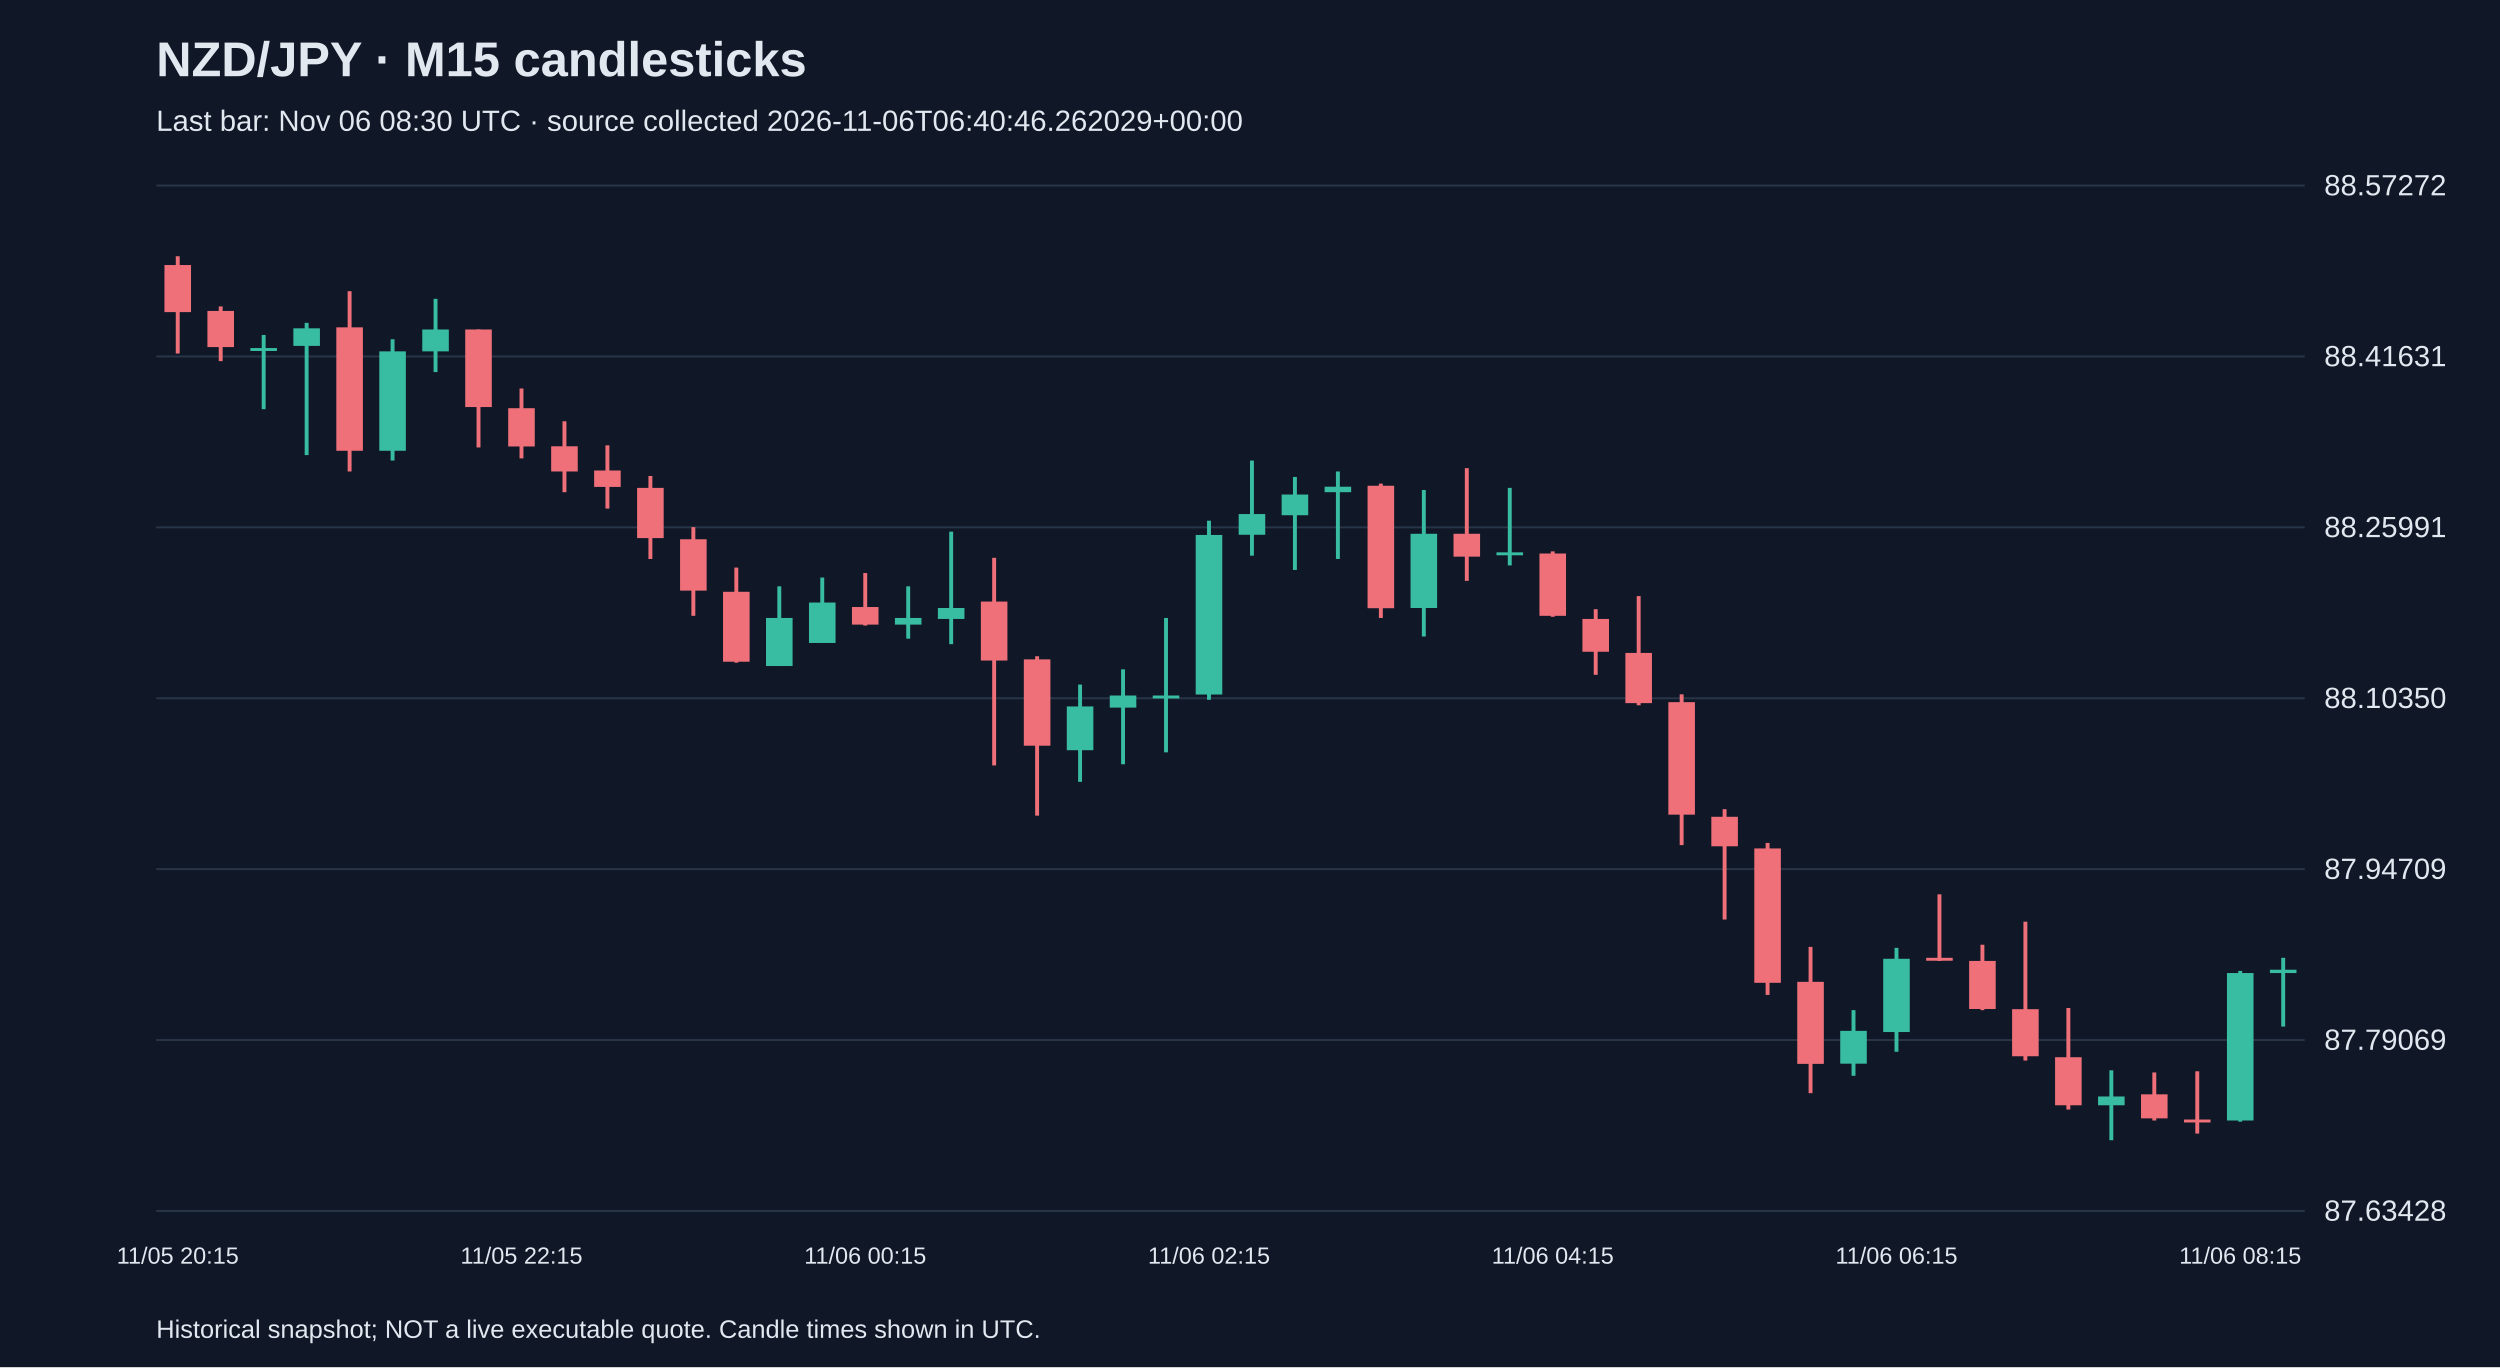
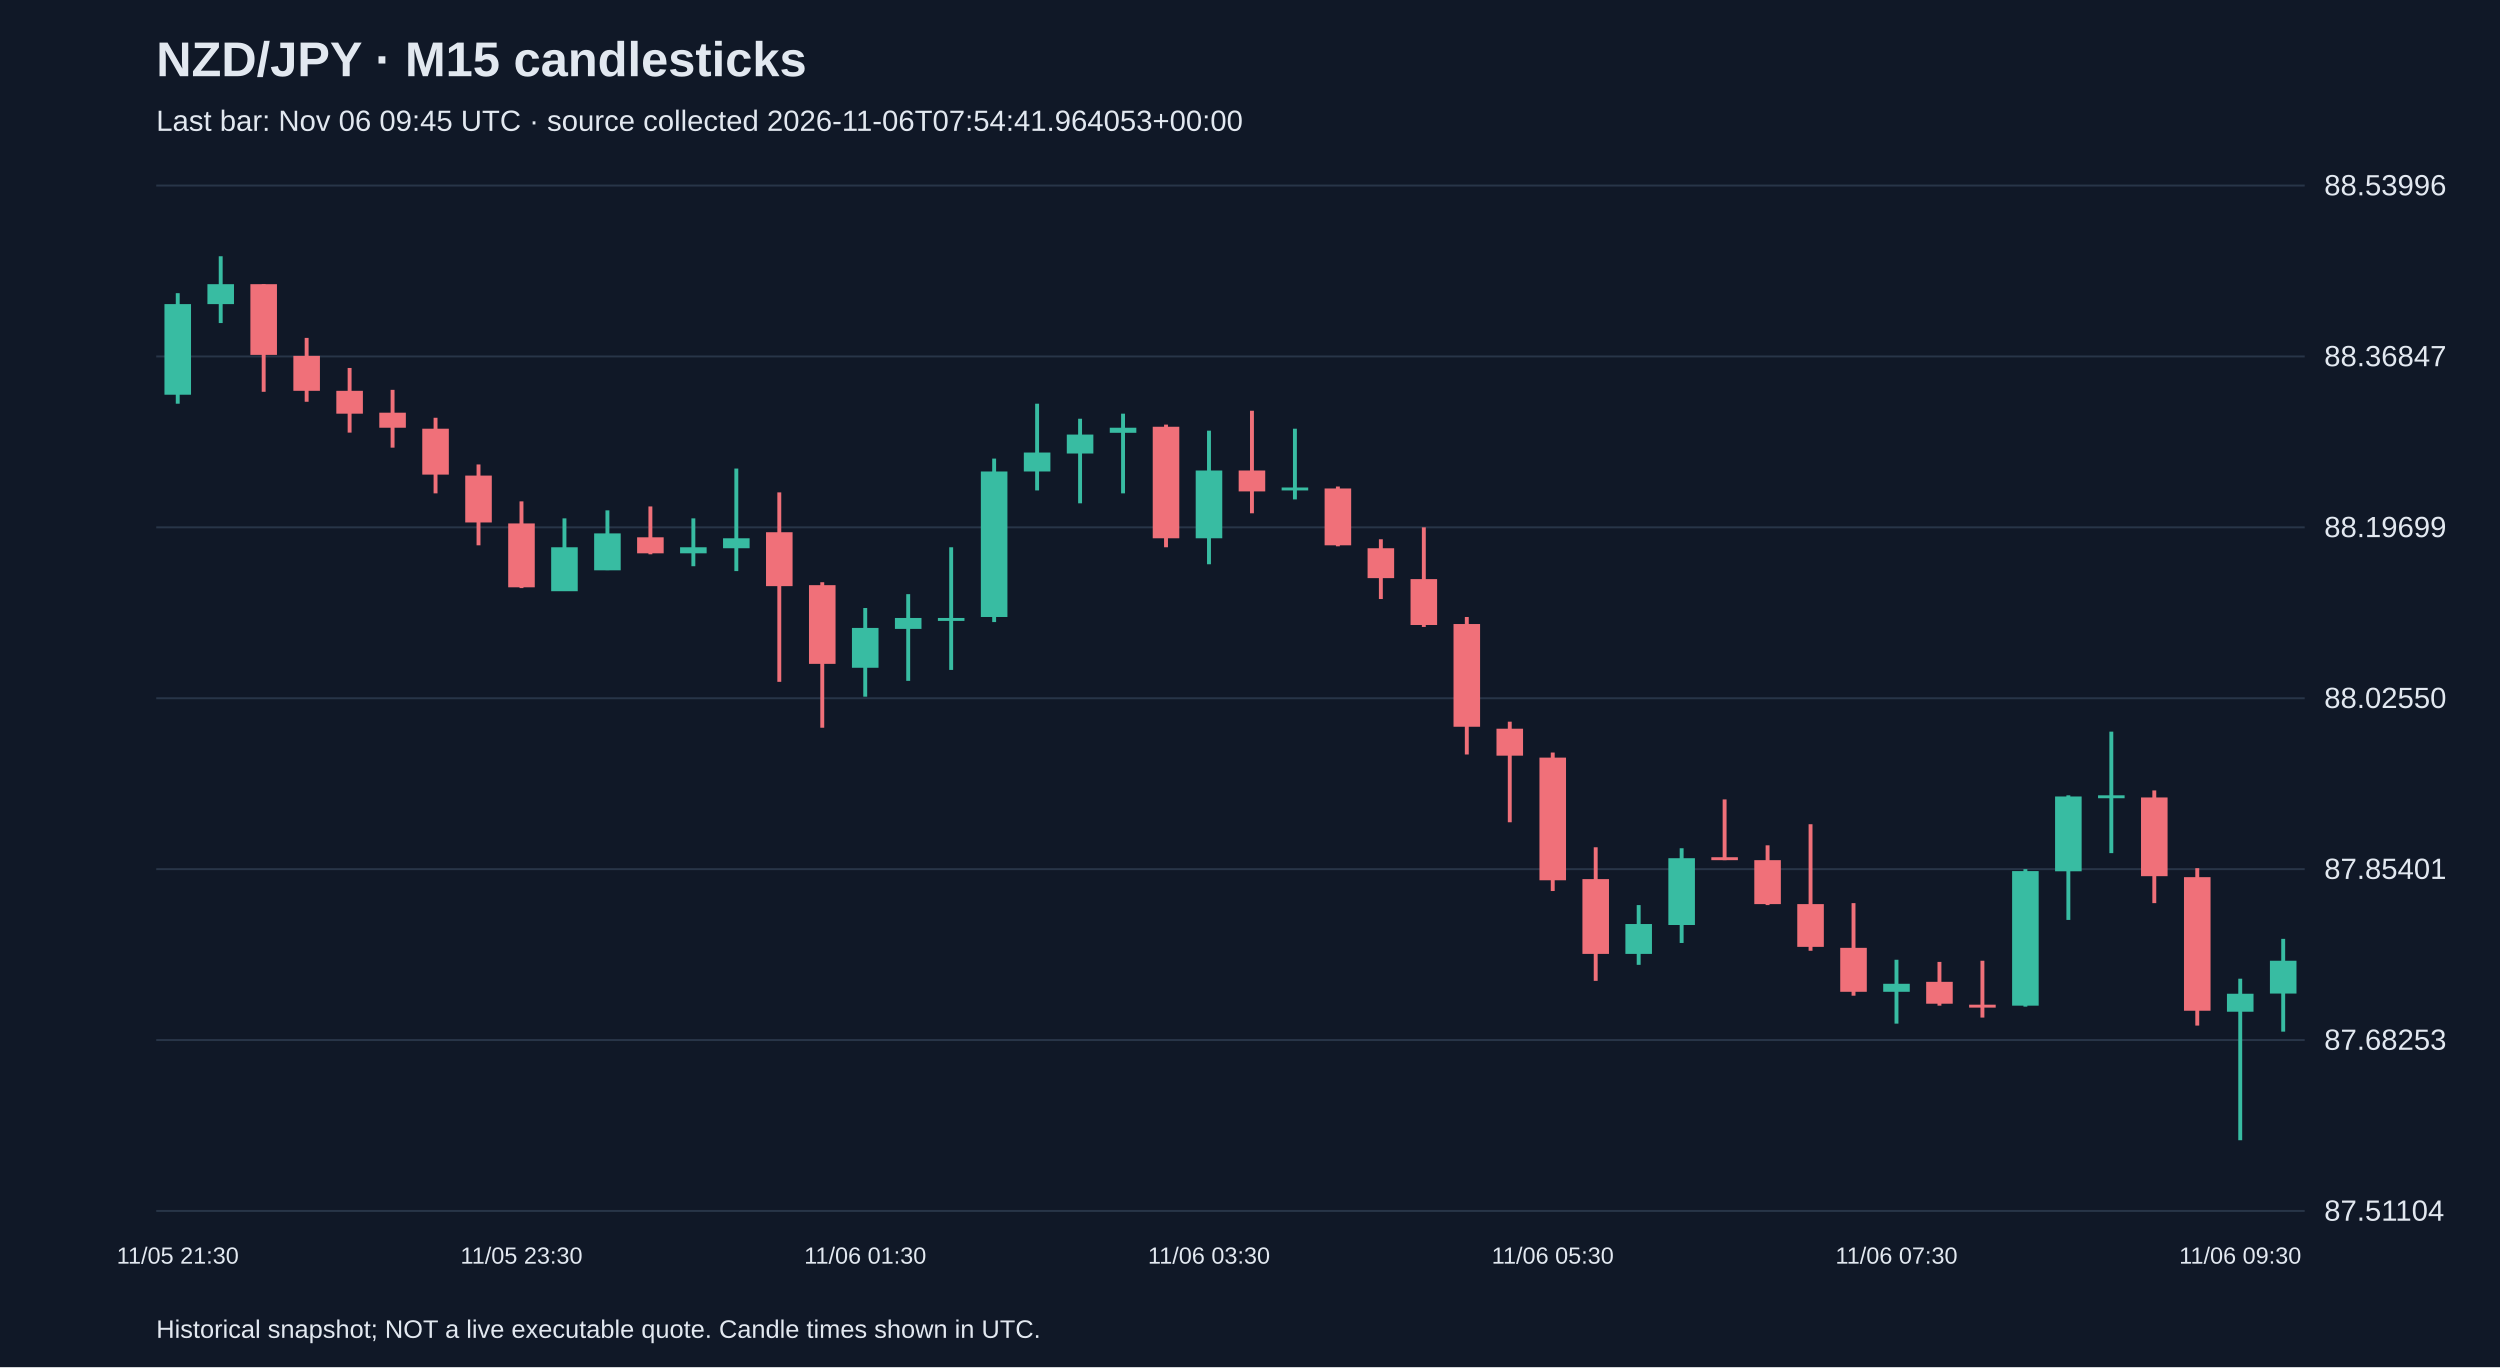
<svg xmlns="http://www.w3.org/2000/svg" viewBox="0 0 1280 700">
  <rect width="100%" height="100%" fill="#101827" />
  <style>text{font-family:Arial,sans-serif;fill:#e2e8f0}</style>
  <text x="80" y="39" font-size="25" font-weight="bold">NZD/JPY · M15 candlesticks</text>
-   <text x="80" y="67" font-size="15" fill="#a6b1c5">Last bar: Nov 06 08:30 UTC · source collected 2026-11-06T06:40:46.262029+00:00</text>
+   <text x="80" y="67" font-size="15" fill="#a6b1c5">Last bar: Nov 06 09:45 UTC · source collected 2026-11-06T07:54:41.964053+00:00</text>
  <line x1="80" y1="620.0" x2="1180" y2="620.0" stroke="#283548" />
-   <text x="1190" y="625.0" font-size="15">87.63428</text>
+   <text x="1190" y="625.0" font-size="15">87.51104</text>
  <line x1="80" y1="532.5" x2="1180" y2="532.5" stroke="#283548" />
-   <text x="1190" y="537.5" font-size="15">87.79069</text>
+   <text x="1190" y="537.5" font-size="15">87.68253</text>
  <line x1="80" y1="445.0" x2="1180" y2="445.0" stroke="#283548" />
-   <text x="1190" y="450.0" font-size="15">87.94709</text>
+   <text x="1190" y="450.0" font-size="15">87.85401</text>
  <line x1="80" y1="357.5" x2="1180" y2="357.5" stroke="#283548" />
-   <text x="1190" y="362.5" font-size="15">88.10350</text>
+   <text x="1190" y="362.5" font-size="15">88.02550</text>
  <line x1="80" y1="270.0" x2="1180" y2="270.0" stroke="#283548" />
-   <text x="1190" y="275.0" font-size="15">88.25991</text>
+   <text x="1190" y="275.0" font-size="15">88.19699</text>
  <line x1="80" y1="182.5" x2="1180" y2="182.5" stroke="#283548" />
-   <text x="1190" y="187.5" font-size="15">88.41631</text>
+   <text x="1190" y="187.5" font-size="15">88.36847</text>
  <line x1="80" y1="95.0" x2="1180" y2="95.0" stroke="#283548" />
-   <text x="1190" y="100.0" font-size="15">88.57272</text>
-   <line x1="91.0" y1="131.2" x2="91.0" y2="181.0" stroke="#f07079" stroke-width="2" />
-   <rect x="84.2" y="135.7" width="13.6" height="24.1" fill="#f07079" />
-   <text x="91.0" y="647" text-anchor="middle" font-size="12">11/05 20:15</text>
-   <line x1="113.0" y1="156.9" x2="113.0" y2="184.9" stroke="#f07079" stroke-width="2" />
-   <rect x="106.2" y="159.2" width="13.6" height="18.5" fill="#f07079" />
-   <line x1="135.0" y1="171.5" x2="135.0" y2="209.5" stroke="#38bca2" stroke-width="2" />
-   <rect x="128.2" y="178.2" width="13.6" height="1.5" fill="#38bca2" />
-   <line x1="157.0" y1="165.3" x2="157.0" y2="233.0" stroke="#38bca2" stroke-width="2" />
-   <rect x="150.2" y="168.1" width="13.6" height="9.0" fill="#38bca2" />
-   <line x1="179.0" y1="149.1" x2="179.0" y2="241.4" stroke="#f07079" stroke-width="2" />
-   <rect x="172.2" y="167.6" width="13.6" height="63.2" fill="#f07079" />
-   <line x1="201.0" y1="173.7" x2="201.0" y2="235.8" stroke="#38bca2" stroke-width="2" />
-   <rect x="194.2" y="179.9" width="13.6" height="50.9" fill="#38bca2" />
-   <line x1="223.0" y1="153.0" x2="223.0" y2="190.5" stroke="#38bca2" stroke-width="2" />
-   <rect x="216.2" y="168.7" width="13.6" height="11.2" fill="#38bca2" />
-   <line x1="245.0" y1="168.7" x2="245.0" y2="229.1" stroke="#f07079" stroke-width="2" />
-   <rect x="238.2" y="168.7" width="13.6" height="39.7" fill="#f07079" />
-   <line x1="267.0" y1="198.9" x2="267.0" y2="234.7" stroke="#f07079" stroke-width="2" />
-   <rect x="260.2" y="209.0" width="13.6" height="19.6" fill="#f07079" />
-   <text x="267.0" y="647" text-anchor="middle" font-size="12">11/05 22:15</text>
-   <line x1="289.0" y1="215.7" x2="289.0" y2="252.0" stroke="#f07079" stroke-width="2" />
-   <rect x="282.2" y="228.5" width="13.6" height="12.9" fill="#f07079" />
-   <line x1="311.0" y1="228.0" x2="311.0" y2="260.4" stroke="#f07079" stroke-width="2" />
-   <rect x="304.2" y="240.9" width="13.6" height="8.4" fill="#f07079" />
-   <line x1="333.0" y1="243.7" x2="333.0" y2="286.2" stroke="#f07079" stroke-width="2" />
-   <rect x="326.2" y="249.8" width="13.6" height="25.7" fill="#f07079" />
-   <line x1="355.0" y1="269.9" x2="355.0" y2="315.3" stroke="#f07079" stroke-width="2" />
-   <rect x="348.2" y="276.1" width="13.6" height="26.3" fill="#f07079" />
-   <line x1="377.0" y1="290.6" x2="377.0" y2="339.3" stroke="#f07079" stroke-width="2" />
-   <rect x="370.2" y="303.0" width="13.6" height="35.8" fill="#f07079" />
-   <line x1="399.0" y1="300.2" x2="399.0" y2="341.0" stroke="#38bca2" stroke-width="2" />
-   <rect x="392.2" y="316.4" width="13.6" height="24.6" fill="#38bca2" />
-   <line x1="421.0" y1="295.7" x2="421.0" y2="329.2" stroke="#38bca2" stroke-width="2" />
-   <rect x="414.2" y="308.5" width="13.6" height="20.7" fill="#38bca2" />
-   <line x1="443.0" y1="293.4" x2="443.0" y2="320.3" stroke="#f07079" stroke-width="2" />
-   <rect x="436.2" y="310.8" width="13.6" height="9.0" fill="#f07079" />
-   <text x="443.0" y="647" text-anchor="middle" font-size="12">11/06 00:15</text>
-   <line x1="465.0" y1="300.2" x2="465.0" y2="327.0" stroke="#38bca2" stroke-width="2" />
-   <rect x="458.2" y="316.4" width="13.6" height="3.4" fill="#38bca2" />
-   <line x1="487.0" y1="272.2" x2="487.0" y2="329.8" stroke="#38bca2" stroke-width="2" />
-   <rect x="480.2" y="311.3" width="13.6" height="5.6" fill="#38bca2" />
-   <line x1="509.0" y1="285.6" x2="509.0" y2="391.9" stroke="#f07079" stroke-width="2" />
-   <rect x="502.2" y="308.0" width="13.6" height="30.2" fill="#f07079" />
-   <line x1="531.0" y1="336.0" x2="531.0" y2="417.6" stroke="#f07079" stroke-width="2" />
-   <rect x="524.2" y="337.6" width="13.6" height="44.2" fill="#f07079" />
-   <line x1="553.0" y1="350.5" x2="553.0" y2="400.3" stroke="#38bca2" stroke-width="2" />
-   <rect x="546.2" y="361.7" width="13.6" height="22.4" fill="#38bca2" />
-   <line x1="575.0" y1="342.7" x2="575.0" y2="391.3" stroke="#38bca2" stroke-width="2" />
-   <rect x="568.2" y="356.1" width="13.6" height="6.2" fill="#38bca2" />
-   <line x1="597.0" y1="316.4" x2="597.0" y2="385.2" stroke="#38bca2" stroke-width="2" />
-   <rect x="590.2" y="356.1" width="13.6" height="1.5" fill="#38bca2" />
-   <line x1="619.0" y1="266.6" x2="619.0" y2="358.3" stroke="#38bca2" stroke-width="2" />
-   <rect x="612.2" y="273.9" width="13.6" height="81.7" fill="#38bca2" />
-   <text x="619.0" y="647" text-anchor="middle" font-size="12">11/06 02:15</text>
-   <line x1="641.0" y1="235.8" x2="641.0" y2="284.5" stroke="#38bca2" stroke-width="2" />
-   <rect x="634.2" y="263.2" width="13.6" height="10.6" fill="#38bca2" />
-   <line x1="663.0" y1="244.2" x2="663.0" y2="291.8" stroke="#38bca2" stroke-width="2" />
-   <rect x="656.2" y="253.2" width="13.6" height="10.6" fill="#38bca2" />
-   <line x1="685.0" y1="241.4" x2="685.0" y2="286.2" stroke="#38bca2" stroke-width="2" />
-   <rect x="678.2" y="249.2" width="13.6" height="2.8" fill="#38bca2" />
-   <line x1="707.0" y1="247.6" x2="707.0" y2="316.4" stroke="#f07079" stroke-width="2" />
-   <rect x="700.2" y="248.7" width="13.6" height="62.7" fill="#f07079" />
-   <line x1="729.0" y1="250.9" x2="729.0" y2="325.9" stroke="#38bca2" stroke-width="2" />
-   <rect x="722.2" y="273.3" width="13.6" height="38.0" fill="#38bca2" />
-   <line x1="751.0" y1="239.7" x2="751.0" y2="297.4" stroke="#f07079" stroke-width="2" />
-   <rect x="744.2" y="273.3" width="13.6" height="11.7" fill="#f07079" />
-   <line x1="773.0" y1="249.8" x2="773.0" y2="289.5" stroke="#38bca2" stroke-width="2" />
-   <rect x="766.2" y="282.8" width="13.6" height="1.5" fill="#38bca2" />
-   <line x1="795.0" y1="282.3" x2="795.0" y2="315.8" stroke="#f07079" stroke-width="2" />
-   <rect x="788.2" y="283.4" width="13.6" height="31.9" fill="#f07079" />
-   <text x="795.0" y="647" text-anchor="middle" font-size="12">11/06 04:15</text>
-   <line x1="817.0" y1="311.9" x2="817.0" y2="345.5" stroke="#f07079" stroke-width="2" />
-   <rect x="810.2" y="316.9" width="13.6" height="16.8" fill="#f07079" />
-   <line x1="839.0" y1="305.2" x2="839.0" y2="361.1" stroke="#f07079" stroke-width="2" />
-   <rect x="832.2" y="334.3" width="13.6" height="25.7" fill="#f07079" />
-   <line x1="861.0" y1="355.5" x2="861.0" y2="432.7" stroke="#f07079" stroke-width="2" />
-   <rect x="854.2" y="359.5" width="13.6" height="57.6" fill="#f07079" />
-   <line x1="883.0" y1="414.3" x2="883.0" y2="470.8" stroke="#f07079" stroke-width="2" />
-   <rect x="876.2" y="418.2" width="13.6" height="15.1" fill="#f07079" />
-   <line x1="905.0" y1="431.6" x2="905.0" y2="509.4" stroke="#f07079" stroke-width="2" />
-   <rect x="898.2" y="434.4" width="13.6" height="68.8" fill="#f07079" />
-   <line x1="927.0" y1="484.8" x2="927.0" y2="559.7" stroke="#f07079" stroke-width="2" />
-   <rect x="920.2" y="502.7" width="13.6" height="42.0" fill="#f07079" />
-   <line x1="949.0" y1="517.2" x2="949.0" y2="550.8" stroke="#38bca2" stroke-width="2" />
-   <rect x="942.2" y="527.8" width="13.6" height="16.8" fill="#38bca2" />
-   <line x1="971.0" y1="485.3" x2="971.0" y2="538.5" stroke="#38bca2" stroke-width="2" />
-   <rect x="964.2" y="490.9" width="13.6" height="37.5" fill="#38bca2" />
-   <text x="971.0" y="647" text-anchor="middle" font-size="12">11/06 06:15</text>
-   <line x1="993.0" y1="457.9" x2="993.0" y2="492.0" stroke="#f07079" stroke-width="2" />
-   <rect x="986.2" y="490.4" width="13.6" height="1.5" fill="#f07079" />
-   <line x1="1015.0" y1="483.7" x2="1015.0" y2="517.2" stroke="#f07079" stroke-width="2" />
-   <rect x="1008.2" y="492.0" width="13.6" height="24.6" fill="#f07079" />
-   <line x1="1037.0" y1="471.9" x2="1037.0" y2="543.0" stroke="#f07079" stroke-width="2" />
-   <rect x="1030.2" y="516.7" width="13.6" height="24.1" fill="#f07079" />
-   <line x1="1059.0" y1="516.1" x2="1059.0" y2="568.1" stroke="#f07079" stroke-width="2" />
-   <rect x="1052.2" y="541.3" width="13.6" height="24.6" fill="#f07079" />
-   <line x1="1081.0" y1="548.0" x2="1081.0" y2="583.8" stroke="#38bca2" stroke-width="2" />
-   <rect x="1074.2" y="561.4" width="13.6" height="4.5" fill="#38bca2" />
-   <line x1="1103.0" y1="549.1" x2="1103.0" y2="573.7" stroke="#f07079" stroke-width="2" />
-   <rect x="1096.2" y="560.3" width="13.6" height="12.3" fill="#f07079" />
-   <line x1="1125.0" y1="548.5" x2="1125.0" y2="580.4" stroke="#f07079" stroke-width="2" />
-   <rect x="1118.2" y="573.2" width="13.6" height="1.5" fill="#f07079" />
-   <line x1="1147.0" y1="497.1" x2="1147.0" y2="574.3" stroke="#38bca2" stroke-width="2" />
-   <rect x="1140.2" y="498.2" width="13.6" height="75.5" fill="#38bca2" />
-   <text x="1147.0" y="647" text-anchor="middle" font-size="12">11/06 08:15</text>
-   <line x1="1169.0" y1="490.4" x2="1169.0" y2="525.6" stroke="#38bca2" stroke-width="2" />
-   <rect x="1162.2" y="496.5" width="13.6" height="1.7" fill="#38bca2" />
+   <text x="1190" y="100.0" font-size="15">88.53996</text>
+   <line x1="91.0" y1="150.1" x2="91.0" y2="206.7" stroke="#38bca2" stroke-width="2" />
+   <rect x="84.2" y="155.7" width="13.6" height="46.4" fill="#38bca2" />
+   <text x="91.0" y="647" text-anchor="middle" font-size="12">11/05 21:30</text>
+   <line x1="113.0" y1="131.2" x2="113.0" y2="165.4" stroke="#38bca2" stroke-width="2" />
+   <rect x="106.2" y="145.5" width="13.6" height="10.2" fill="#38bca2" />
+   <line x1="135.0" y1="145.5" x2="135.0" y2="200.6" stroke="#f07079" stroke-width="2" />
+   <rect x="128.2" y="145.5" width="13.6" height="36.2" fill="#f07079" />
+   <line x1="157.0" y1="173.0" x2="157.0" y2="205.7" stroke="#f07079" stroke-width="2" />
+   <rect x="150.2" y="182.2" width="13.6" height="17.9" fill="#f07079" />
+   <line x1="179.0" y1="188.4" x2="179.0" y2="221.5" stroke="#f07079" stroke-width="2" />
+   <rect x="172.2" y="200.1" width="13.6" height="11.7" fill="#f07079" />
+   <line x1="201.0" y1="199.6" x2="201.0" y2="229.2" stroke="#f07079" stroke-width="2" />
+   <rect x="194.2" y="211.3" width="13.6" height="7.7" fill="#f07079" />
+   <line x1="223.0" y1="213.9" x2="223.0" y2="252.6" stroke="#f07079" stroke-width="2" />
+   <rect x="216.2" y="219.5" width="13.6" height="23.5" fill="#f07079" />
+   <line x1="245.0" y1="237.8" x2="245.0" y2="279.2" stroke="#f07079" stroke-width="2" />
+   <rect x="238.2" y="243.5" width="13.6" height="24.0" fill="#f07079" />
+   <line x1="267.0" y1="256.7" x2="267.0" y2="301.1" stroke="#f07079" stroke-width="2" />
+   <rect x="260.2" y="268.0" width="13.6" height="32.7" fill="#f07079" />
+   <text x="267.0" y="647" text-anchor="middle" font-size="12">11/05 23:30</text>
+   <line x1="289.0" y1="265.4" x2="289.0" y2="302.6" stroke="#38bca2" stroke-width="2" />
+   <rect x="282.2" y="280.2" width="13.6" height="22.5" fill="#38bca2" />
+   <line x1="311.0" y1="261.3" x2="311.0" y2="291.9" stroke="#38bca2" stroke-width="2" />
+   <rect x="304.2" y="273.1" width="13.6" height="18.9" fill="#38bca2" />
+   <line x1="333.0" y1="259.3" x2="333.0" y2="283.8" stroke="#f07079" stroke-width="2" />
+   <rect x="326.2" y="275.1" width="13.6" height="8.2" fill="#f07079" />
+   <line x1="355.0" y1="265.4" x2="355.0" y2="289.9" stroke="#38bca2" stroke-width="2" />
+   <rect x="348.2" y="280.2" width="13.6" height="3.1" fill="#38bca2" />
+   <line x1="377.0" y1="239.9" x2="377.0" y2="292.4" stroke="#38bca2" stroke-width="2" />
+   <rect x="370.2" y="275.6" width="13.6" height="5.1" fill="#38bca2" />
+   <line x1="399.0" y1="252.1" x2="399.0" y2="349.1" stroke="#f07079" stroke-width="2" />
+   <rect x="392.2" y="272.5" width="13.6" height="27.6" fill="#f07079" />
+   <line x1="421.0" y1="298.1" x2="421.0" y2="372.6" stroke="#f07079" stroke-width="2" />
+   <rect x="414.2" y="299.6" width="13.6" height="40.3" fill="#f07079" />
+   <line x1="443.0" y1="311.3" x2="443.0" y2="356.7" stroke="#38bca2" stroke-width="2" />
+   <rect x="436.2" y="321.5" width="13.6" height="20.4" fill="#38bca2" />
+   <text x="443.0" y="647" text-anchor="middle" font-size="12">11/06 01:30</text>
+   <line x1="465.0" y1="304.2" x2="465.0" y2="348.6" stroke="#38bca2" stroke-width="2" />
+   <rect x="458.2" y="316.4" width="13.6" height="5.6" fill="#38bca2" />
+   <line x1="487.0" y1="280.2" x2="487.0" y2="343.0" stroke="#38bca2" stroke-width="2" />
+   <rect x="480.2" y="316.4" width="13.6" height="1.5" fill="#38bca2" />
+   <line x1="509.0" y1="234.8" x2="509.0" y2="318.5" stroke="#38bca2" stroke-width="2" />
+   <rect x="502.2" y="241.4" width="13.6" height="74.5" fill="#38bca2" />
+   <line x1="531.0" y1="206.7" x2="531.0" y2="251.1" stroke="#38bca2" stroke-width="2" />
+   <rect x="524.2" y="231.7" width="13.6" height="9.7" fill="#38bca2" />
+   <line x1="553.0" y1="214.4" x2="553.0" y2="257.7" stroke="#38bca2" stroke-width="2" />
+   <rect x="546.2" y="222.5" width="13.6" height="9.7" fill="#38bca2" />
+   <line x1="575.0" y1="211.8" x2="575.0" y2="252.6" stroke="#38bca2" stroke-width="2" />
+   <rect x="568.2" y="219.0" width="13.6" height="2.6" fill="#38bca2" />
+   <line x1="597.0" y1="217.4" x2="597.0" y2="280.2" stroke="#f07079" stroke-width="2" />
+   <rect x="590.2" y="218.5" width="13.6" height="57.1" fill="#f07079" />
+   <line x1="619.0" y1="220.5" x2="619.0" y2="288.9" stroke="#38bca2" stroke-width="2" />
+   <rect x="612.2" y="240.9" width="13.6" height="34.7" fill="#38bca2" />
+   <text x="619.0" y="647" text-anchor="middle" font-size="12">11/06 03:30</text>
+   <line x1="641.0" y1="210.3" x2="641.0" y2="262.8" stroke="#f07079" stroke-width="2" />
+   <rect x="634.2" y="240.9" width="13.6" height="10.7" fill="#f07079" />
+   <line x1="663.0" y1="219.5" x2="663.0" y2="255.7" stroke="#38bca2" stroke-width="2" />
+   <rect x="656.2" y="249.6" width="13.6" height="1.5" fill="#38bca2" />
+   <line x1="685.0" y1="249.1" x2="685.0" y2="279.7" stroke="#f07079" stroke-width="2" />
+   <rect x="678.2" y="250.1" width="13.6" height="29.1" fill="#f07079" />
+   <line x1="707.0" y1="276.1" x2="707.0" y2="306.7" stroke="#f07079" stroke-width="2" />
+   <rect x="700.2" y="280.7" width="13.6" height="15.3" fill="#f07079" />
+   <line x1="729.0" y1="270.0" x2="729.0" y2="321.0" stroke="#f07079" stroke-width="2" />
+   <rect x="722.2" y="296.5" width="13.6" height="23.5" fill="#f07079" />
+   <line x1="751.0" y1="315.9" x2="751.0" y2="386.3" stroke="#f07079" stroke-width="2" />
+   <rect x="744.2" y="319.5" width="13.6" height="52.6" fill="#f07079" />
+   <line x1="773.0" y1="369.5" x2="773.0" y2="421.0" stroke="#f07079" stroke-width="2" />
+   <rect x="766.2" y="373.1" width="13.6" height="13.8" fill="#f07079" />
+   <line x1="795.0" y1="385.3" x2="795.0" y2="456.2" stroke="#f07079" stroke-width="2" />
+   <rect x="788.2" y="387.9" width="13.6" height="62.8" fill="#f07079" />
+   <text x="795.0" y="647" text-anchor="middle" font-size="12">11/06 05:30</text>
+   <line x1="817.0" y1="433.8" x2="817.0" y2="502.2" stroke="#f07079" stroke-width="2" />
+   <rect x="810.2" y="450.1" width="13.6" height="38.3" fill="#f07079" />
+   <line x1="839.0" y1="463.4" x2="839.0" y2="494.0" stroke="#38bca2" stroke-width="2" />
+   <rect x="832.2" y="473.1" width="13.6" height="15.3" fill="#38bca2" />
+   <line x1="861.0" y1="434.3" x2="861.0" y2="482.8" stroke="#38bca2" stroke-width="2" />
+   <rect x="854.2" y="439.4" width="13.6" height="34.2" fill="#38bca2" />
+   <line x1="883.0" y1="409.3" x2="883.0" y2="440.4" stroke="#f07079" stroke-width="2" />
+   <rect x="876.2" y="438.9" width="13.6" height="1.5" fill="#f07079" />
+   <line x1="905.0" y1="432.8" x2="905.0" y2="463.4" stroke="#f07079" stroke-width="2" />
+   <rect x="898.2" y="440.4" width="13.6" height="22.5" fill="#f07079" />
+   <line x1="927.0" y1="422.0" x2="927.0" y2="486.8" stroke="#f07079" stroke-width="2" />
+   <rect x="920.2" y="462.9" width="13.6" height="21.9" fill="#f07079" />
+   <line x1="949.0" y1="462.4" x2="949.0" y2="509.8" stroke="#f07079" stroke-width="2" />
+   <rect x="942.2" y="485.3" width="13.6" height="22.5" fill="#f07079" />
+   <line x1="971.0" y1="491.4" x2="971.0" y2="524.1" stroke="#38bca2" stroke-width="2" />
+   <rect x="964.2" y="503.7" width="13.6" height="4.1" fill="#38bca2" />
+   <text x="971.0" y="647" text-anchor="middle" font-size="12">11/06 07:30</text>
+   <line x1="993.0" y1="492.5" x2="993.0" y2="514.9" stroke="#f07079" stroke-width="2" />
+   <rect x="986.2" y="502.7" width="13.6" height="11.2" fill="#f07079" />
+   <line x1="1015.0" y1="491.9" x2="1015.0" y2="521.0" stroke="#f07079" stroke-width="2" />
+   <rect x="1008.2" y="514.4" width="13.6" height="1.5" fill="#f07079" />
+   <line x1="1037.0" y1="445.0" x2="1037.0" y2="515.4" stroke="#38bca2" stroke-width="2" />
+   <rect x="1030.2" y="446.0" width="13.6" height="68.9" fill="#38bca2" />
+   <line x1="1059.0" y1="407.2" x2="1059.0" y2="471.0" stroke="#38bca2" stroke-width="2" />
+   <rect x="1052.2" y="407.8" width="13.6" height="38.3" fill="#38bca2" />
+   <line x1="1081.0" y1="374.6" x2="1081.0" y2="436.8" stroke="#38bca2" stroke-width="2" />
+   <rect x="1074.2" y="407.2" width="13.6" height="1.5" fill="#38bca2" />
+   <line x1="1103.0" y1="404.7" x2="1103.0" y2="462.4" stroke="#f07079" stroke-width="2" />
+   <rect x="1096.2" y="408.3" width="13.6" height="40.3" fill="#f07079" />
+   <line x1="1125.0" y1="444.5" x2="1125.0" y2="525.1" stroke="#f07079" stroke-width="2" />
+   <rect x="1118.2" y="449.1" width="13.6" height="68.4" fill="#f07079" />
+   <line x1="1147.0" y1="501.1" x2="1147.0" y2="583.8" stroke="#38bca2" stroke-width="2" />
+   <rect x="1140.2" y="508.8" width="13.6" height="9.2" fill="#38bca2" />
+   <text x="1147.0" y="647" text-anchor="middle" font-size="12">11/06 09:30</text>
+   <line x1="1169.0" y1="480.7" x2="1169.0" y2="528.2" stroke="#38bca2" stroke-width="2" />
+   <rect x="1162.2" y="491.9" width="13.6" height="16.8" fill="#38bca2" />
  <text x="80" y="685" font-size="13">Historical snapshot; NOT a live executable quote. Candle times shown in UTC.</text>
</svg>
